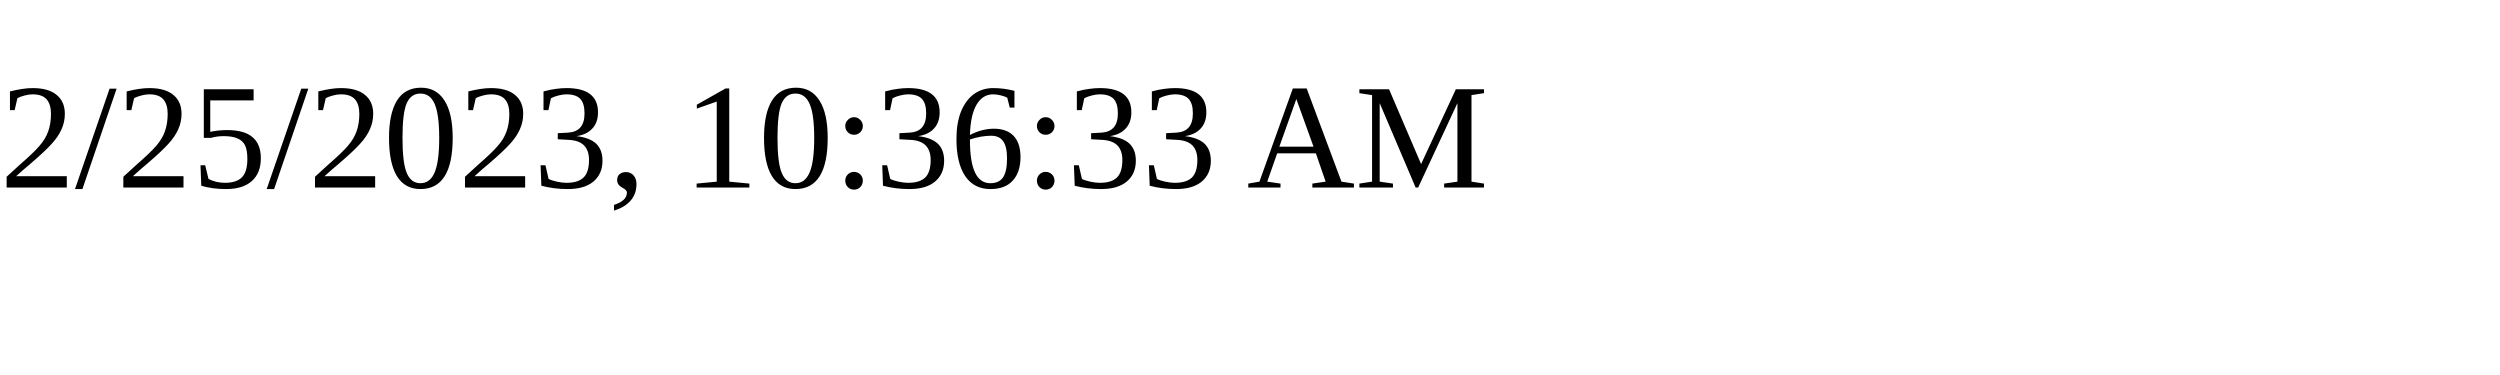
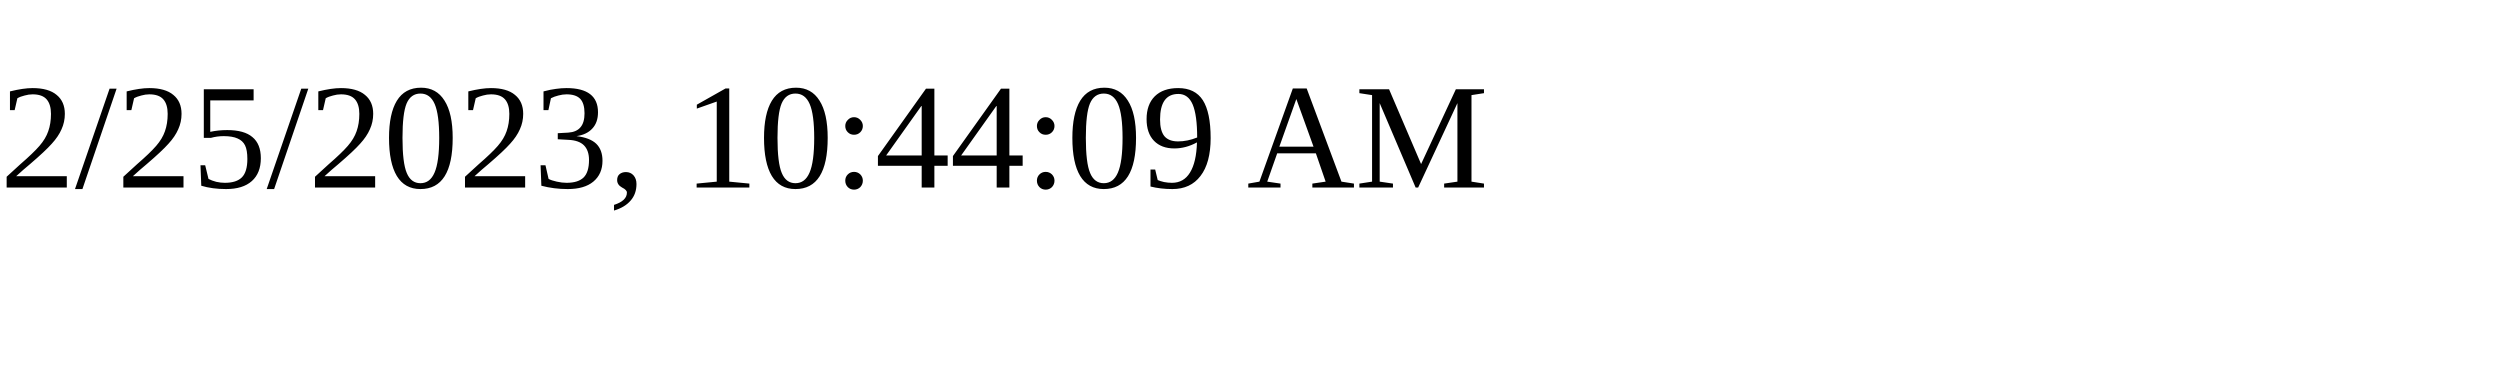
<svg xmlns="http://www.w3.org/2000/svg" height="30" width="200">
-   <text x="0" y="15">2/25/2023, 10:36:33 AM</text>
+   <text x="0" y="15">2/25/2023, 10:44:09 AM</text>
</svg>
